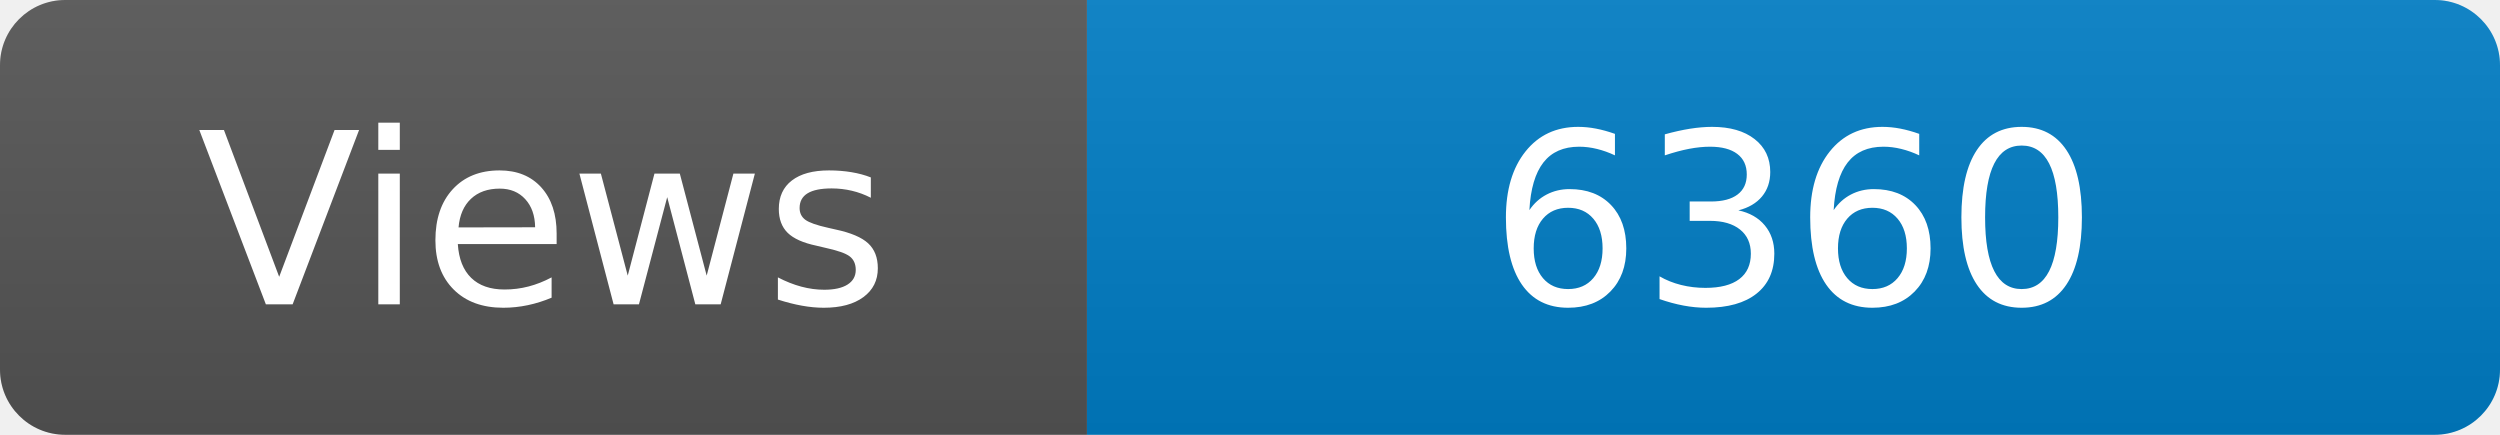
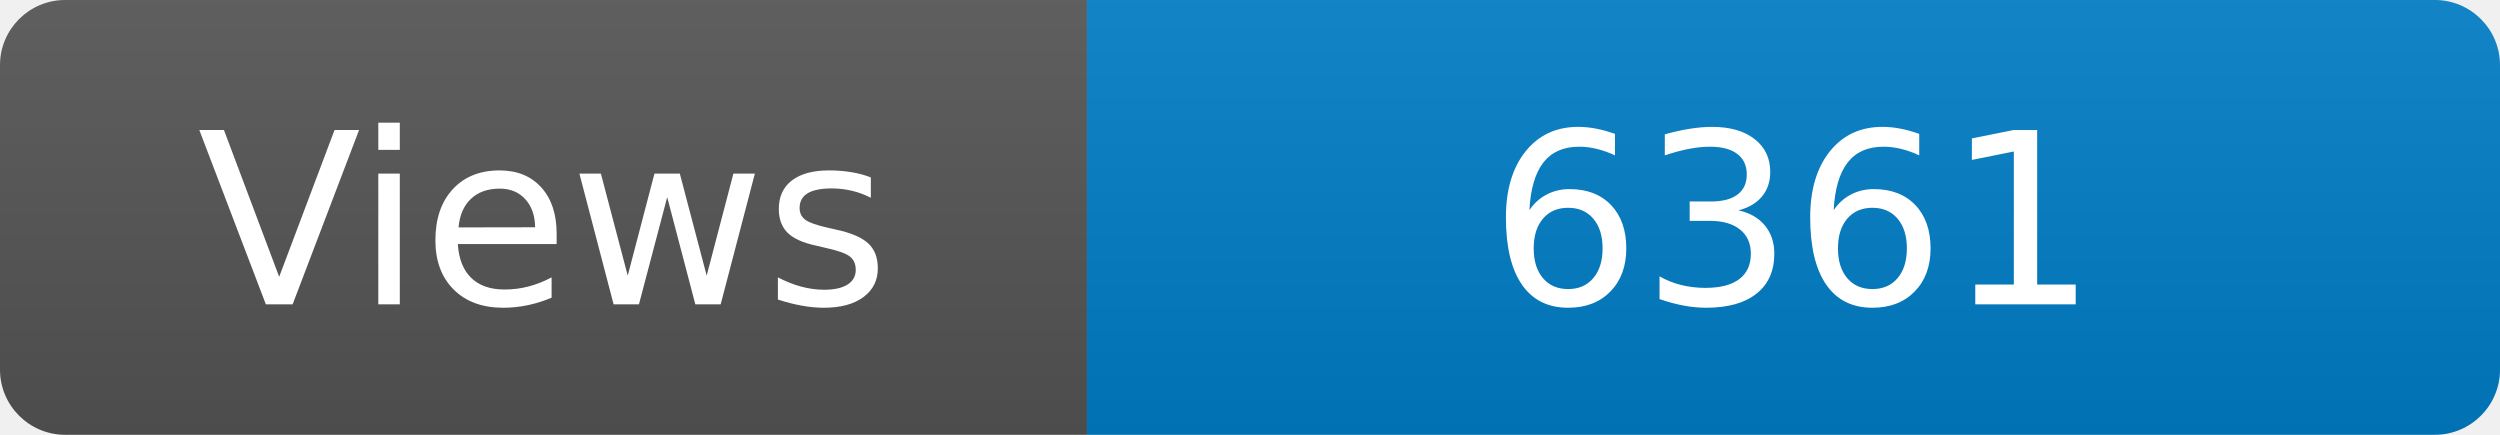
<svg xmlns="http://www.w3.org/2000/svg" width="115" height="20" role="img" aria-label="Maintained?: yes">
  <linearGradient id="s" x2="0" y2="100%">
    <stop offset="0" stop-color="#bbb" stop-opacity=".1" />
    <stop offset="1" stop-opacity=".1" />
  </linearGradient>
  <clipPath id="r">
    <rect width="115" height="20" rx="3" fill="#fff" />
  </clipPath>
  <g clip-path="url(#r)">
    <rect width="50" height="20" fill="#555" />
    <rect x="50" width="160" height="20" fill="#007ec6" />
    <rect width="115" height="20" fill="url(#s)" />
  </g>
  <g fill="#fff" text-anchor="middle" font-family="Verdana,Geneva,DejaVu Sans,sans-serif" font-size="110">
    <text x="250" y="140" transform="scale(.1)" fill="#fff">Views</text>
-     <text x="825" y="140" transform="scale(.1)" fill="#fff">6360</text>
+     <text x="825" y="140" transform="scale(.1)" fill="#fff">6361</text>
  </g>
</svg>
